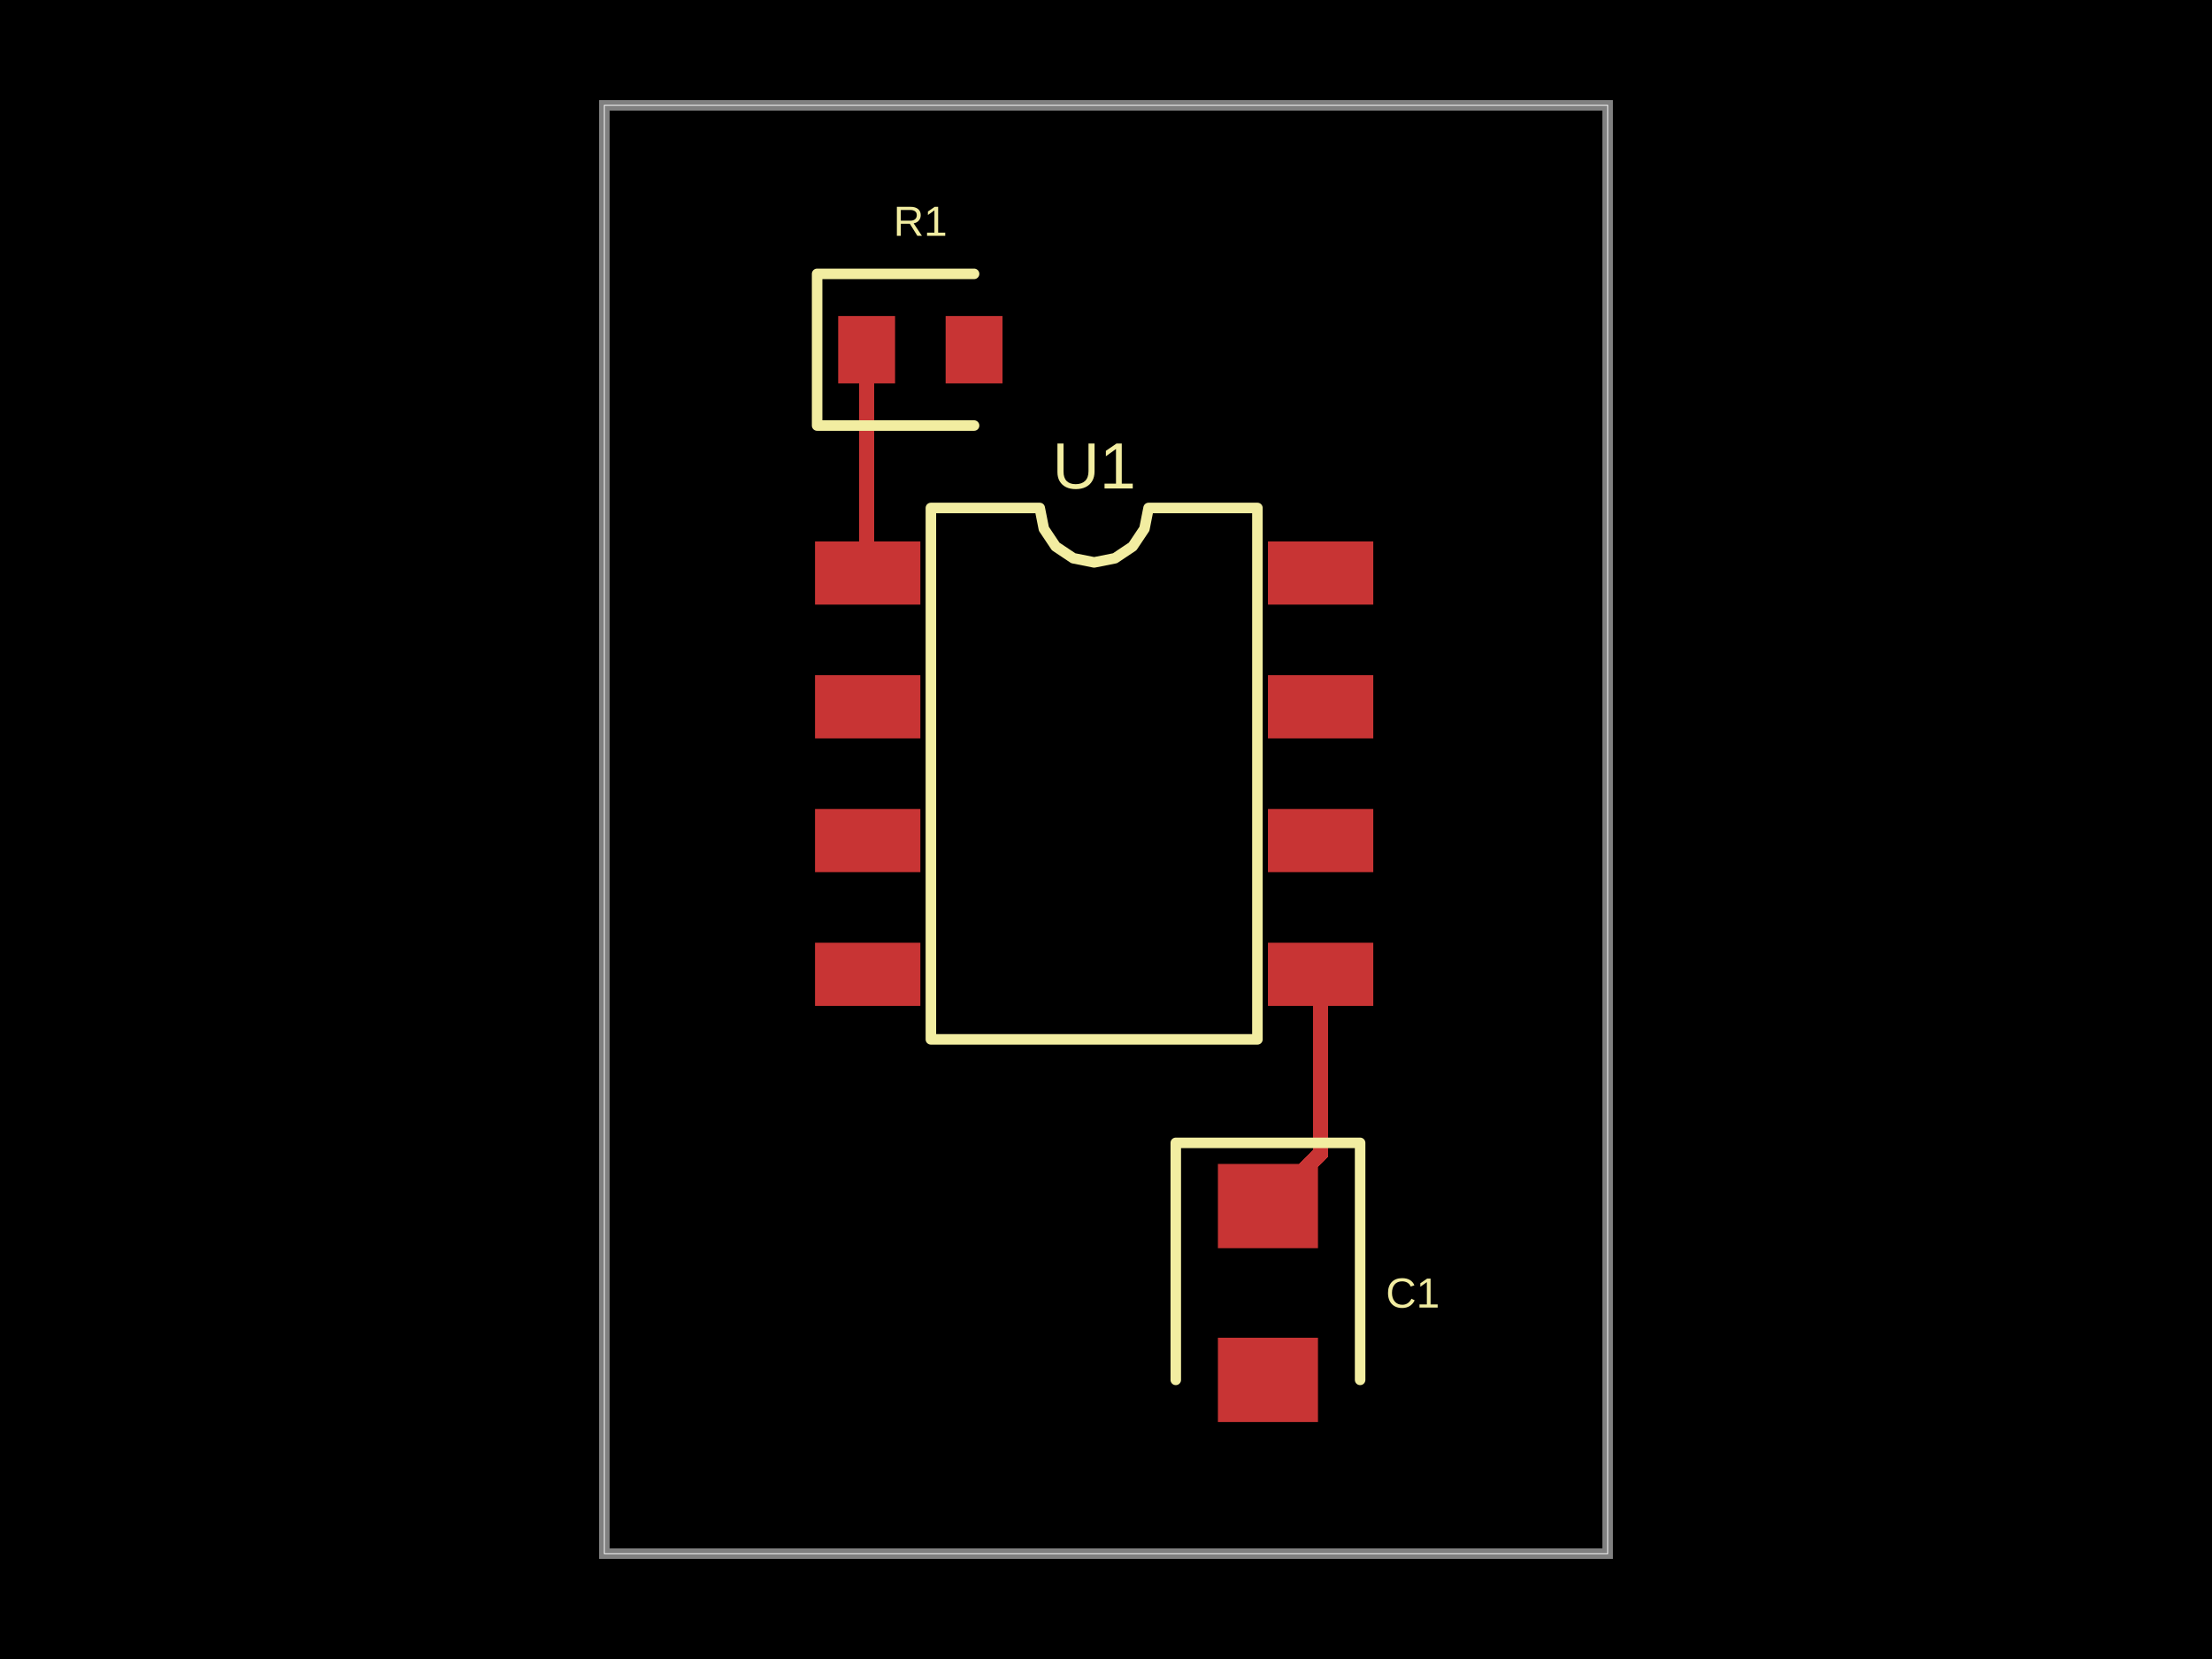
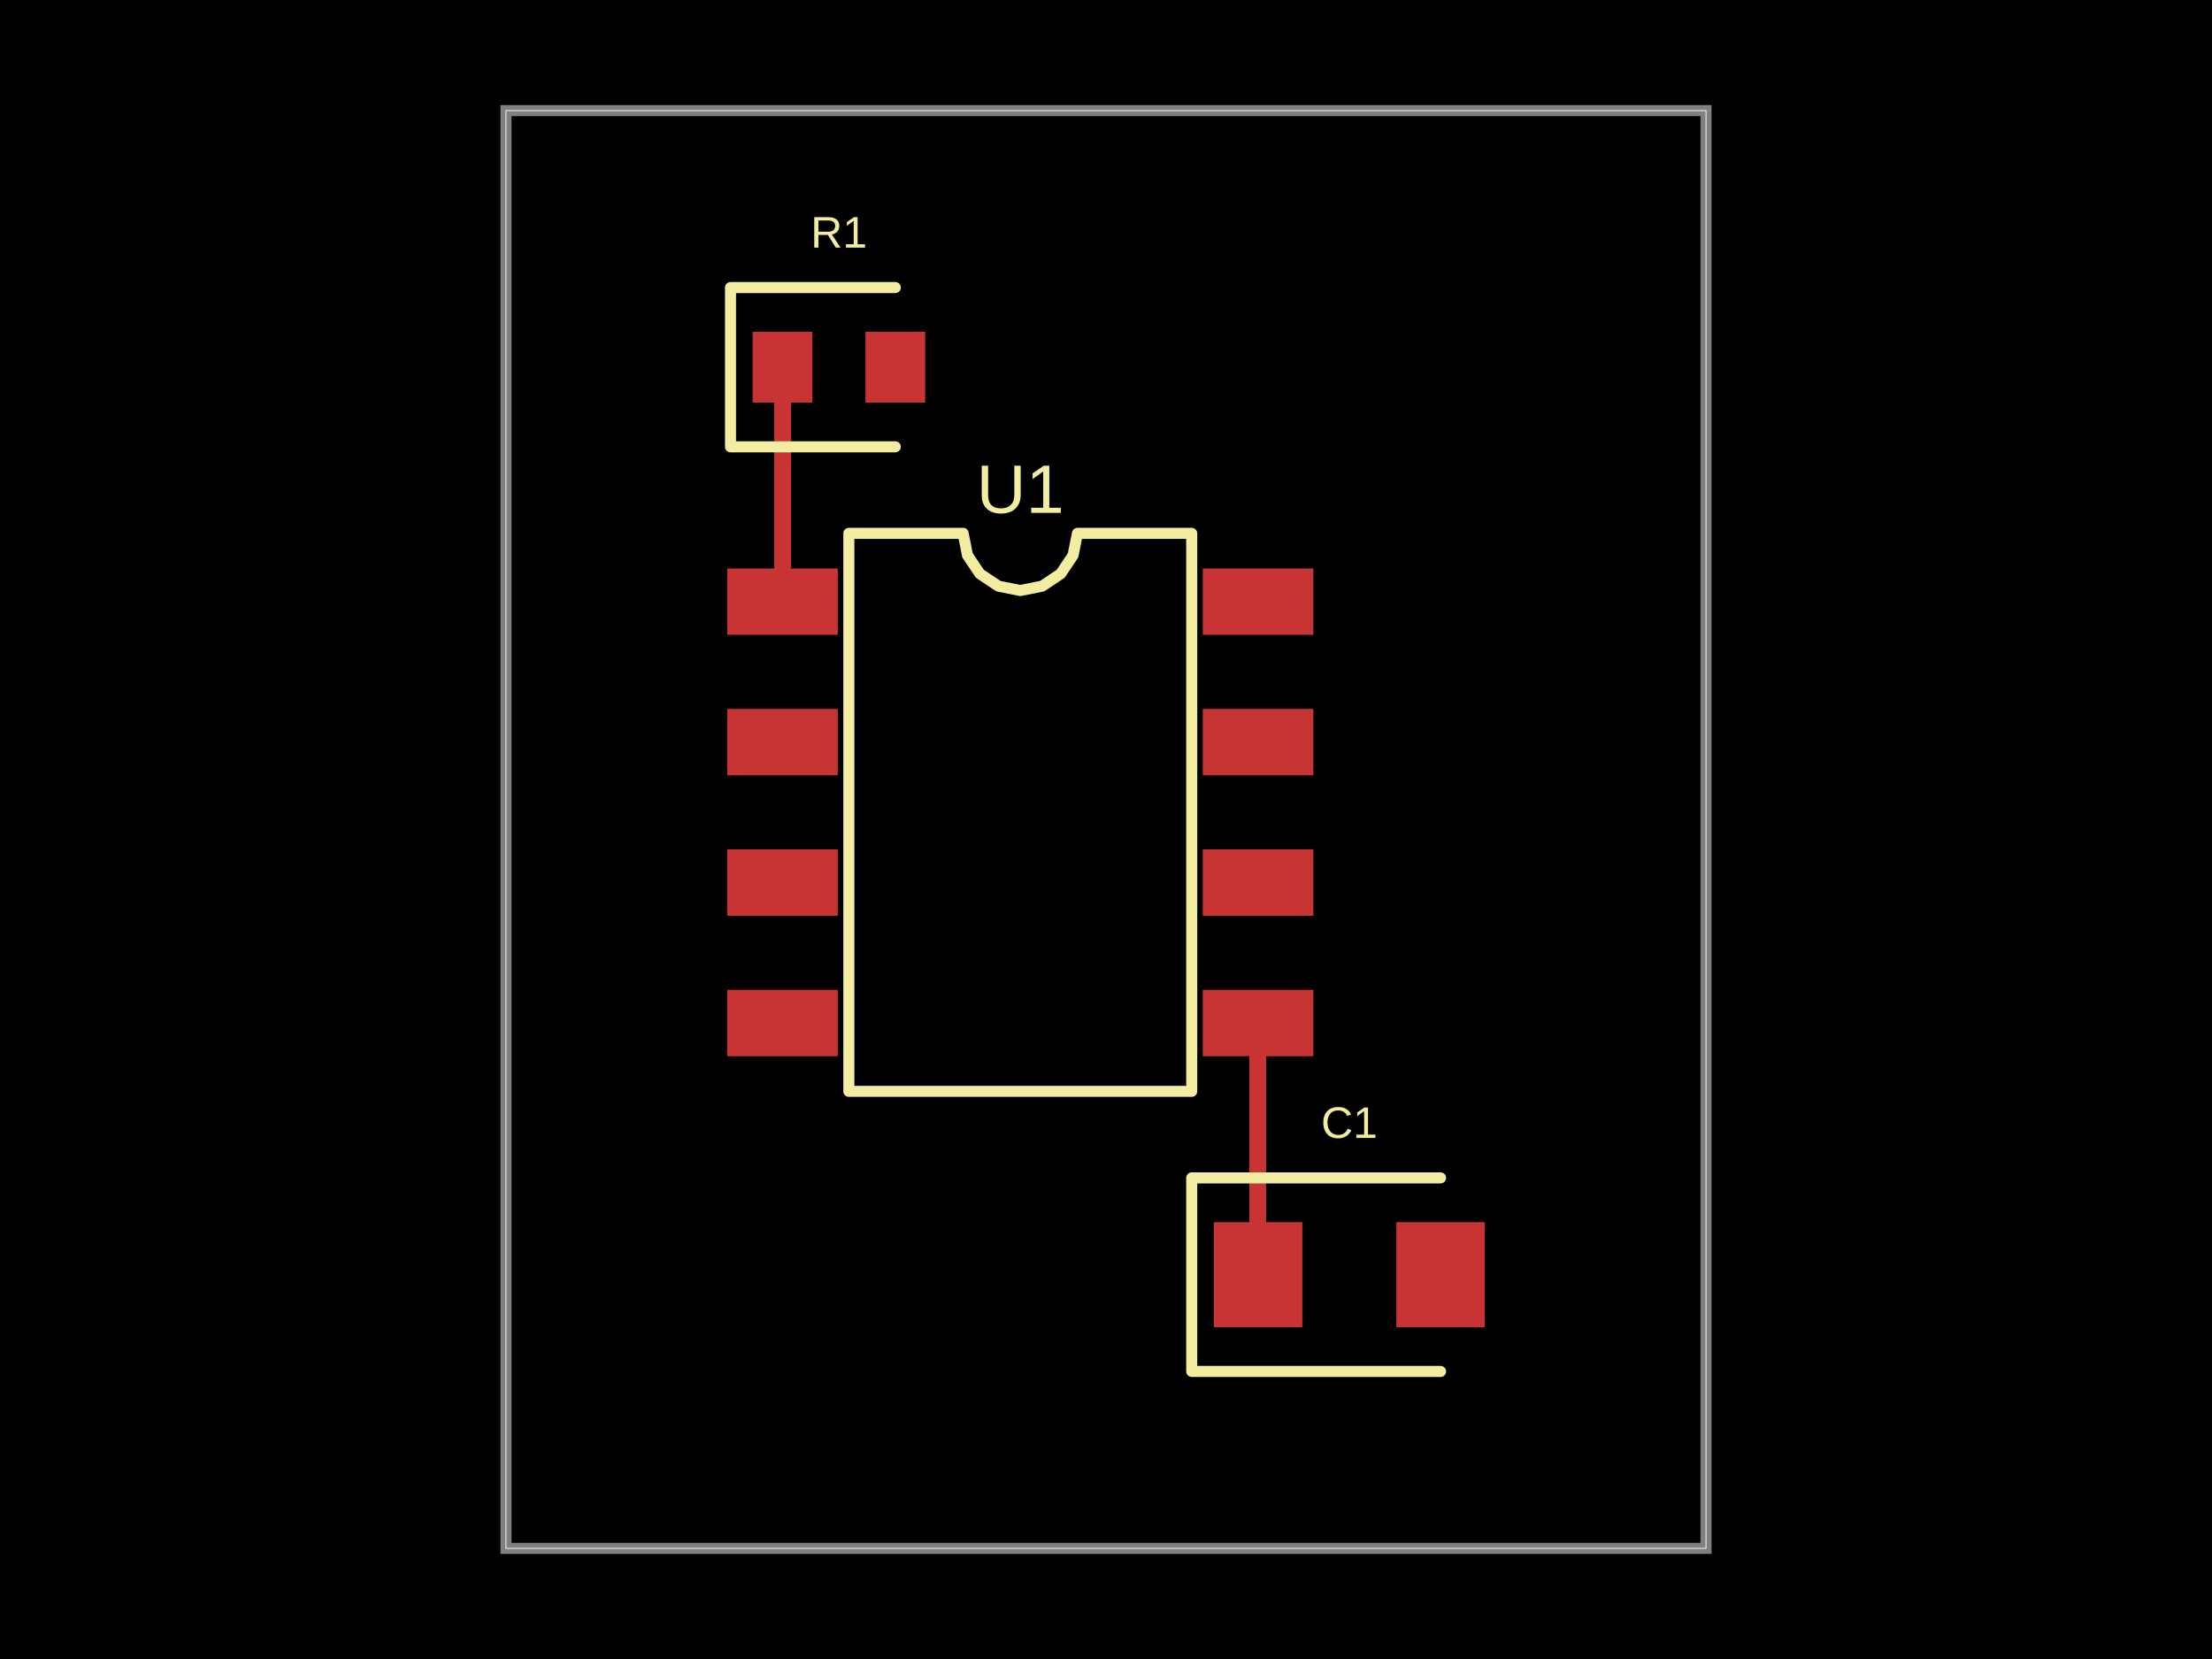
- <svg xmlns="http://www.w3.org/2000/svg" width="800" height="600" data-software-used-string="@tscircuit/core@0.0.701">
+ <svg xmlns="http://www.w3.org/2000/svg" width="800" height="600" data-software-used-string="@tscircuit/core@0.0.727">
  <style />
  <rect class="boundary" x="0" y="0" fill="#000" width="800" height="600" />
-   <rect class="pcb-boundary" fill="none" stroke="#fff" stroke-width="0.3" x="218.571" y="38.095" width="362.857" height="523.81" />
-   <path class="pcb-board" d="M 218.571 561.905 L 581.429 561.905 L 581.429 38.095 L 218.571 38.095 Z" fill="none" stroke="rgba(255, 255, 255, 0.5)" stroke-width="3.81" />
-   <path class="pcb-trace" stroke="rgb(200, 52, 52)" fill="none" d="M 477.619 352.381 L 477.619 417.143" stroke-width="5.714" stroke-linecap="round" stroke-linejoin="round" shape-rendering="crispEdges" data-layer="top" />
-   <path class="pcb-trace" stroke="rgb(200, 52, 52)" fill="none" d="M 477.619 417.143 L 458.571 436.19" stroke-width="5.714" stroke-linecap="round" stroke-linejoin="round" shape-rendering="crispEdges" data-layer="top" />
-   <path class="pcb-trace" stroke="rgb(200, 52, 52)" fill="none" d="M 313.429 126.476 L 313.429 206.857" stroke-width="5.714" stroke-linecap="round" stroke-linejoin="round" shape-rendering="crispEdges" data-layer="top" />
-   <path class="pcb-trace" stroke="rgb(200, 52, 52)" fill="none" d="M 313.429 206.857 L 313.81 207.238" stroke-width="5.714" stroke-linecap="round" stroke-linejoin="round" shape-rendering="crispEdges" data-layer="top" />
-   <rect class="pcb-pad" fill="rgb(200, 52, 52)" x="294.762" y="195.81" width="38.095" height="22.857" data-layer="top" />
-   <rect class="pcb-pad" fill="rgb(200, 52, 52)" x="294.762" y="244.19" width="38.095" height="22.857" data-layer="top" />
-   <rect class="pcb-pad" fill="rgb(200, 52, 52)" x="294.762" y="292.571" width="38.095" height="22.857" data-layer="top" />
-   <rect class="pcb-pad" fill="rgb(200, 52, 52)" x="294.762" y="340.952" width="38.095" height="22.857" data-layer="top" />
-   <rect class="pcb-pad" fill="rgb(200, 52, 52)" x="458.571" y="340.952" width="38.095" height="22.857" data-layer="top" />
-   <rect class="pcb-pad" fill="rgb(200, 52, 52)" x="458.571" y="292.571" width="38.095" height="22.857" data-layer="top" />
-   <rect class="pcb-pad" fill="rgb(200, 52, 52)" x="458.571" y="244.19" width="38.095" height="22.857" data-layer="top" />
-   <rect class="pcb-pad" fill="rgb(200, 52, 52)" x="458.571" y="195.81" width="38.095" height="22.857" data-layer="top" />
-   <rect class="pcb-pad" fill="rgb(200, 52, 52)" x="303.143" y="114.286" width="20.571" height="24.381" data-layer="top" />
-   <rect class="pcb-pad" fill="rgb(200, 52, 52)" x="342" y="114.286" width="20.571" height="24.381" data-layer="top" />
-   <rect class="pcb-pad" fill="rgb(200, 52, 52)" x="440.476" y="420.952" width="36.19" height="30.476" data-layer="top" />
-   <rect class="pcb-pad" fill="rgb(200, 52, 52)" x="440.476" y="483.81" width="36.19" height="30.476" data-layer="top" />
-   <path class="pcb-silkscreen pcb-silkscreen-top" d="M 336.667 375.905 L 336.667 183.714 L 376.032 183.714 L 377.53 191.246 L 381.797 197.632 L 388.182 201.899 L 395.714 203.397 L 403.246 201.899 L 409.632 197.632 L 413.899 191.246 L 415.397 183.714 L 454.762 183.714 L 454.762 375.905 L 336.667 375.905 Z" fill="none" stroke="#f2eda1" stroke-width="3.81" stroke-linecap="round" stroke-linejoin="round" data-pcb-component-id="pcb_component_0" data-pcb-silkscreen-path-id="pcb_silkscreen_path_0" />
-   <path class="pcb-silkscreen pcb-silkscreen-top" d="M 352.286 99.048 L 295.524 99.048 L 295.524 153.905 L 352.286 153.905" fill="none" stroke="#f2eda1" stroke-width="3.81" stroke-linecap="round" stroke-linejoin="round" data-pcb-component-id="pcb_component_1" data-pcb-silkscreen-path-id="pcb_silkscreen_path_1" />
-   <path class="pcb-silkscreen pcb-silkscreen-top" d="M 491.905 499.048 L 491.905 413.333 L 425.238 413.333 L 425.238 499.048" fill="none" stroke="#f2eda1" stroke-width="3.81" stroke-linecap="round" stroke-linejoin="round" data-pcb-component-id="pcb_component_2" data-pcb-silkscreen-path-id="pcb_silkscreen_path_2" />
-   <text x="0" y="0" dx="0" dy="0" fill="#f2eda1" font-family="Arial, sans-serif" font-size="23.635" text-anchor="middle" dominant-baseline="central" transform="matrix(1,0,0,1,395.7143,168.4762)" class="pcb-silkscreen-text pcb-silkscreen-top" data-pcb-silkscreen-text-id="pcb_component_0" stroke="none">U1</text>
-   <text x="0" y="0" dx="0" dy="0" fill="#f2eda1" font-family="Arial, sans-serif" font-size="15.238" text-anchor="middle" dominant-baseline="central" transform="matrix(1,0,0,1,332.8571,80)" class="pcb-silkscreen-text pcb-silkscreen-top" data-pcb-silkscreen-text-id="pcb_component_1" stroke="none">R1</text>
-   <text x="0" y="0" dx="0" dy="0" fill="#f2eda1" font-family="Arial, sans-serif" font-size="15.238" text-anchor="middle" dominant-baseline="central" transform="matrix(1,0,0,1,510.9524,467.619)" class="pcb-silkscreen-text pcb-silkscreen-top" data-pcb-silkscreen-text-id="pcb_component_2" stroke="none">C1</text>
+   <rect class="pcb-boundary" fill="none" stroke="#fff" stroke-width="0.3" x="183" y="40" width="434" height="520" />
+   <path class="pcb-board" d="M 183 560 L 617 560 L 617 40 L 183 40 Z" fill="none" stroke="rgba(255, 255, 255, 0.5)" stroke-width="4" />
+   <path class="pcb-trace" stroke="rgb(200, 52, 52)" fill="none" d="M 455 370 L 455 461" stroke-width="6" stroke-linecap="round" stroke-linejoin="round" shape-rendering="crispEdges" data-layer="top" />
+   <path class="pcb-trace" stroke="rgb(200, 52, 52)" fill="none" d="M 455 461 L 455 461" stroke-width="6" stroke-linecap="round" stroke-linejoin="round" shape-rendering="crispEdges" data-layer="top" />
+   <path class="pcb-trace" stroke="rgb(200, 52, 52)" fill="none" d="M 283 217.6 L 283 132.8" stroke-width="6" stroke-linecap="round" stroke-linejoin="round" shape-rendering="crispEdges" data-layer="top" />
+   <path class="pcb-trace" stroke="rgb(200, 52, 52)" fill="none" d="M 283 132.8 L 283 132.8" stroke-width="6" stroke-linecap="round" stroke-linejoin="round" shape-rendering="crispEdges" data-layer="top" />
+   <rect class="pcb-pad" fill="rgb(200, 52, 52)" x="263" y="205.6" width="40" height="24" data-layer="top" />
+   <rect class="pcb-pad" fill="rgb(200, 52, 52)" x="263" y="256.4" width="40" height="24" data-layer="top" />
+   <rect class="pcb-pad" fill="rgb(200, 52, 52)" x="263" y="307.2" width="40" height="24" data-layer="top" />
+   <rect class="pcb-pad" fill="rgb(200, 52, 52)" x="263" y="358" width="40" height="24" data-layer="top" />
+   <rect class="pcb-pad" fill="rgb(200, 52, 52)" x="435" y="358" width="40" height="24" data-layer="top" />
+   <rect class="pcb-pad" fill="rgb(200, 52, 52)" x="435" y="307.2" width="40" height="24" data-layer="top" />
+   <rect class="pcb-pad" fill="rgb(200, 52, 52)" x="435" y="256.4" width="40" height="24" data-layer="top" />
+   <rect class="pcb-pad" fill="rgb(200, 52, 52)" x="435" y="205.6" width="40" height="24" data-layer="top" />
+   <rect class="pcb-pad" fill="rgb(200, 52, 52)" x="272.2" y="120" width="21.6" height="25.6" data-layer="top" />
+   <rect class="pcb-pad" fill="rgb(200, 52, 52)" x="313" y="120" width="21.6" height="25.6" data-layer="top" />
+   <rect class="pcb-pad" fill="rgb(200, 52, 52)" x="439" y="442" width="32" height="38" data-layer="top" />
+   <rect class="pcb-pad" fill="rgb(200, 52, 52)" x="505" y="442" width="32" height="38" data-layer="top" />
+   <path class="pcb-silkscreen pcb-silkscreen-top" d="M 307 394.7 L 307 192.9 L 348.333 192.9 L 349.906 200.809 L 354.386 207.514 L 361.091 211.994 L 369 213.567 L 376.909 211.994 L 383.614 207.514 L 388.094 200.809 L 389.667 192.9 L 431 192.9 L 431 394.7 L 307 394.7 Z" fill="none" stroke="#f2eda1" stroke-width="4" stroke-linecap="round" stroke-linejoin="round" data-pcb-component-id="pcb_component_0" data-pcb-silkscreen-path-id="pcb_silkscreen_path_0" />
+   <path class="pcb-silkscreen pcb-silkscreen-top" d="M 323.8 104 L 264.2 104 L 264.2 161.6 L 323.8 161.6" fill="none" stroke="#f2eda1" stroke-width="4" stroke-linecap="round" stroke-linejoin="round" data-pcb-component-id="pcb_component_1" data-pcb-silkscreen-path-id="pcb_silkscreen_path_1" />
+   <path class="pcb-silkscreen pcb-silkscreen-top" d="M 521 426 L 431 426 L 431 496 L 521 496" fill="none" stroke="#f2eda1" stroke-width="4" stroke-linecap="round" stroke-linejoin="round" data-pcb-component-id="pcb_component_2" data-pcb-silkscreen-path-id="pcb_silkscreen_path_2" />
+   <text x="0" y="0" dx="0" dy="0" fill="#f2eda1" font-family="Arial, sans-serif" font-size="24.817" text-anchor="middle" dominant-baseline="central" transform="matrix(1,0,0,1,369,176.9)" class="pcb-silkscreen-text pcb-silkscreen-top" data-pcb-silkscreen-text-id="pcb_component_0" stroke="none">U1</text>
+   <text x="0" y="0" dx="0" dy="0" fill="#f2eda1" font-family="Arial, sans-serif" font-size="16" text-anchor="middle" dominant-baseline="central" transform="matrix(1,0,0,1,303.4,84)" class="pcb-silkscreen-text pcb-silkscreen-top" data-pcb-silkscreen-text-id="pcb_component_1" stroke="none">R1</text>
+   <text x="0" y="0" dx="0" dy="0" fill="#f2eda1" font-family="Arial, sans-serif" font-size="16" text-anchor="middle" dominant-baseline="central" transform="matrix(1,0,0,1,488,406)" class="pcb-silkscreen-text pcb-silkscreen-top" data-pcb-silkscreen-text-id="pcb_component_2" stroke="none">C1</text>
</svg>
